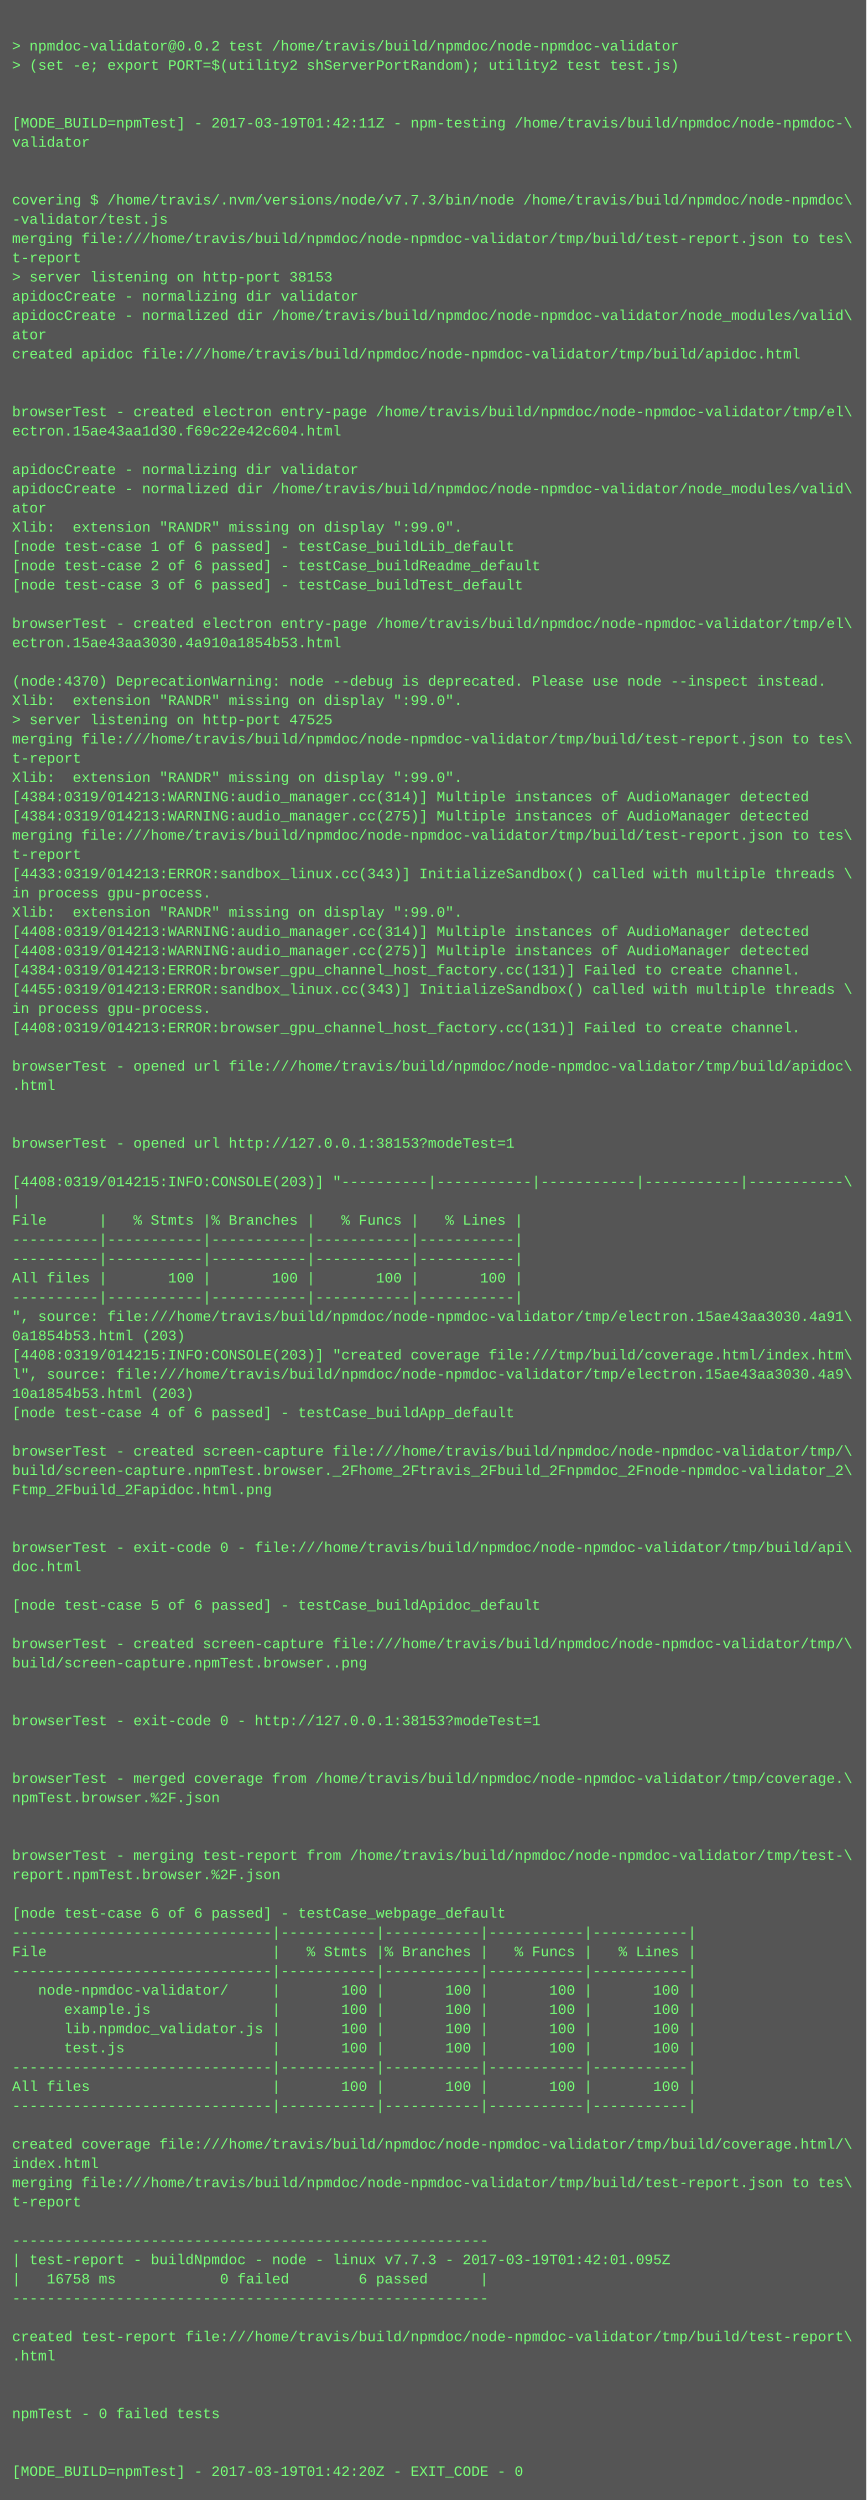
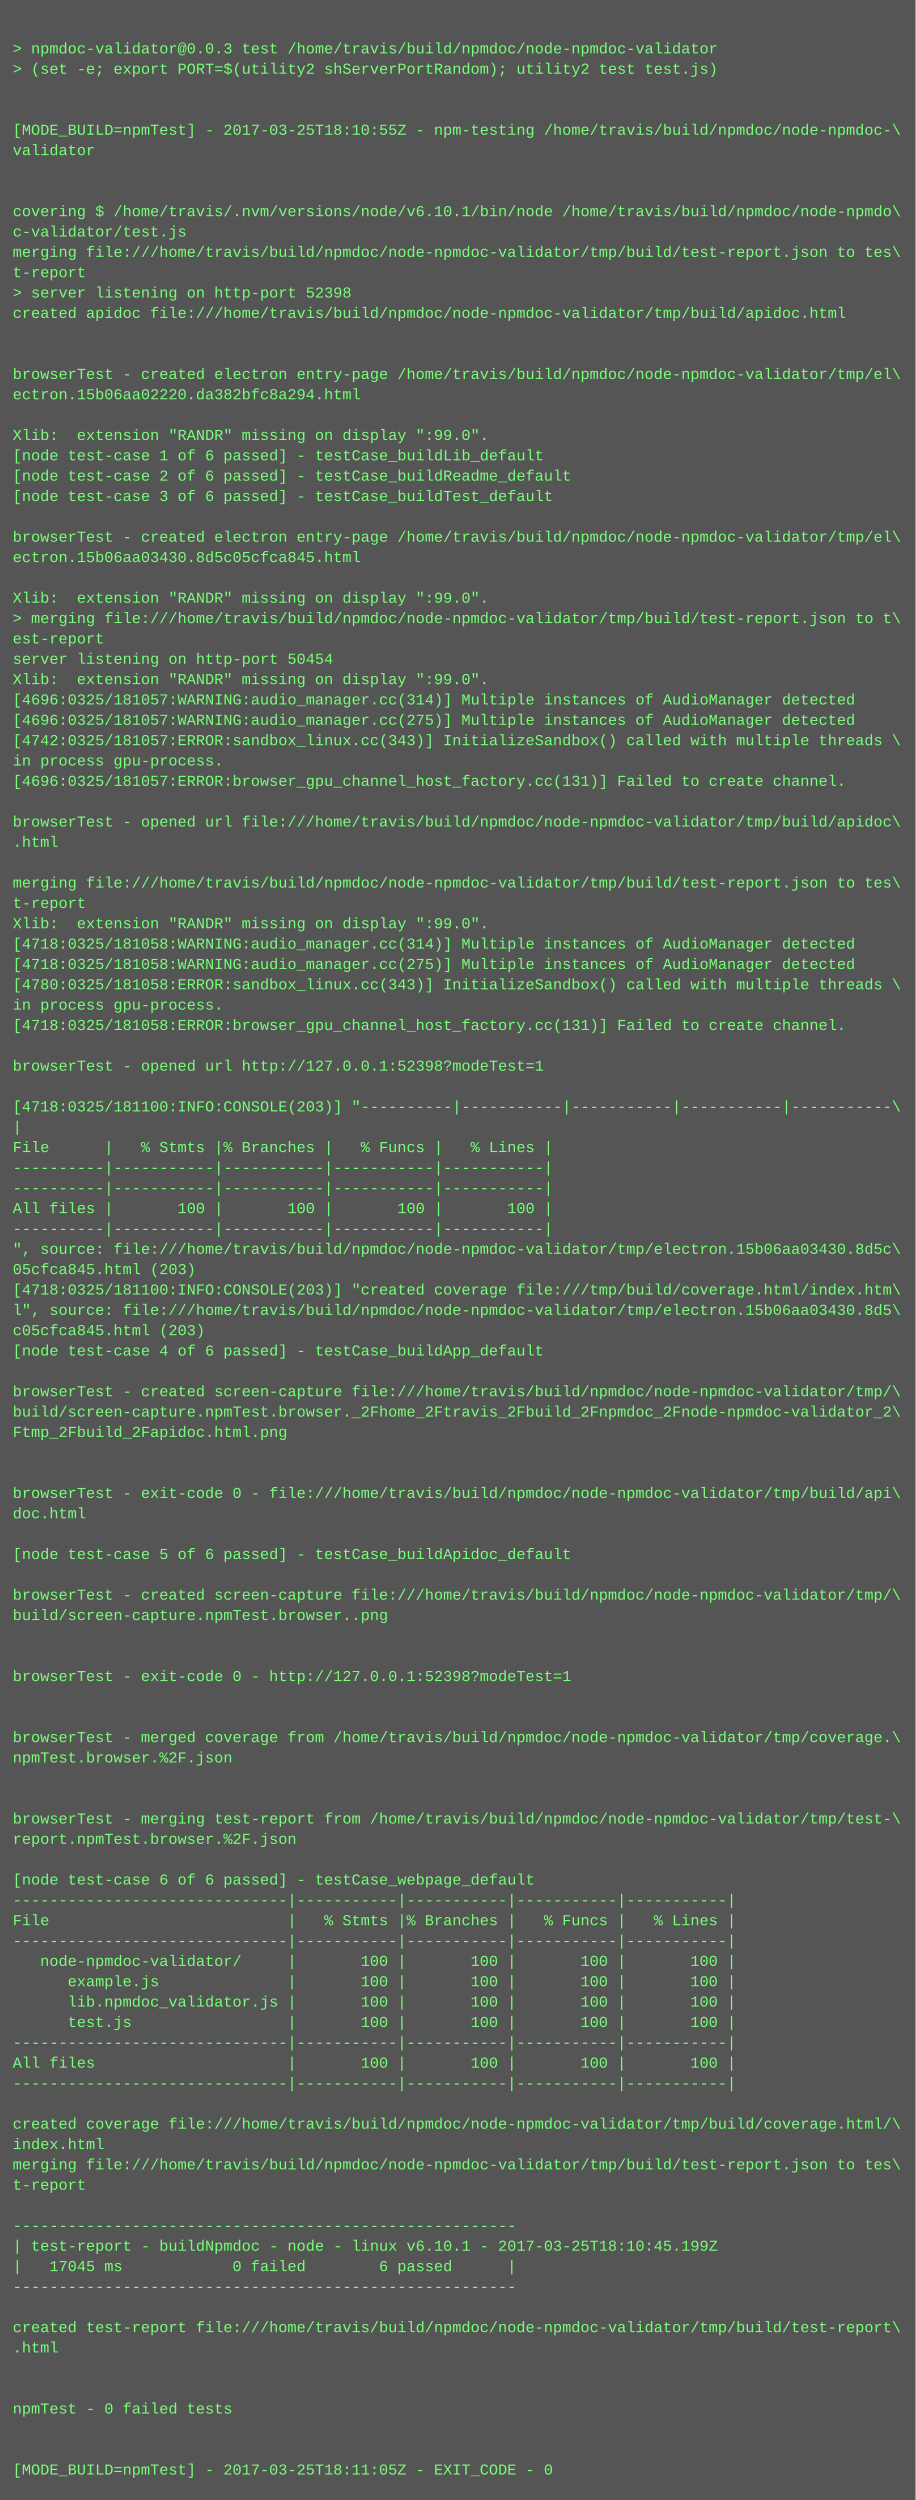
- <svg xmlns="http://www.w3.org/2000/svg" height="2078" width="720">
-   <rect height="2078" fill="#555" width="720" />
+ <svg xmlns="http://www.w3.org/2000/svg" height="1966" width="720">
+   <rect height="1966" fill="#555" width="720" />
  <text fill="#7f7" font-family="Courier New" font-size="12" xml:space="preserve">
    <tspan x="10" y="26" />
-     <tspan x="10" y="42">&gt; npmdoc-validator@0.0.2 test /home/travis/build/npmdoc/node-npmdoc-validator</tspan>
+     <tspan x="10" y="42">&gt; npmdoc-validator@0.0.3 test /home/travis/build/npmdoc/node-npmdoc-validator</tspan>
    <tspan x="10" y="58">&gt; (set -e; export PORT=$(utility2 shServerPortRandom); utility2 test test.js)</tspan>
    <tspan x="10" y="74" />
    <tspan x="10" y="90" />
-     <tspan x="10" y="106">[MODE_BUILD=npmTest] - 2017-03-19T01:42:11Z - npm-testing /home/travis/build/npmdoc/node-npmdoc-\</tspan>
+     <tspan x="10" y="106">[MODE_BUILD=npmTest] - 2017-03-25T18:10:55Z - npm-testing /home/travis/build/npmdoc/node-npmdoc-\</tspan>
    <tspan x="10" y="122">validator</tspan>
    <tspan x="10" y="138" />
    <tspan x="10" y="154" />
-     <tspan x="10" y="170">covering $ /home/travis/.nvm/versions/node/v7.7.3/bin/node /home/travis/build/npmdoc/node-npmdoc\</tspan>
-     <tspan x="10" y="186">-validator/test.js</tspan>
+     <tspan x="10" y="170">covering $ /home/travis/.nvm/versions/node/v6.10.1/bin/node /home/travis/build/npmdoc/node-npmdo\</tspan>
+     <tspan x="10" y="186">c-validator/test.js</tspan>
    <tspan x="10" y="202">merging file:///home/travis/build/npmdoc/node-npmdoc-validator/tmp/build/test-report.json to tes\</tspan>
    <tspan x="10" y="218">t-report</tspan>
-     <tspan x="10" y="234">&gt; server listening on http-port 38153</tspan>
-     <tspan x="10" y="250">apidocCreate - normalizing dir validator</tspan>
-     <tspan x="10" y="266">apidocCreate - normalized dir /home/travis/build/npmdoc/node-npmdoc-validator/node_modules/valid\</tspan>
-     <tspan x="10" y="282">ator</tspan>
-     <tspan x="10" y="298">created apidoc file:///home/travis/build/npmdoc/node-npmdoc-validator/tmp/build/apidoc.html</tspan>
-     <tspan x="10" y="314" />
+     <tspan x="10" y="234">&gt; server listening on http-port 52398</tspan>
+     <tspan x="10" y="250">created apidoc file:///home/travis/build/npmdoc/node-npmdoc-validator/tmp/build/apidoc.html</tspan>
+     <tspan x="10" y="266" />
+     <tspan x="10" y="282" />
+     <tspan x="10" y="298">browserTest - created electron entry-page /home/travis/build/npmdoc/node-npmdoc-validator/tmp/el\</tspan>
+     <tspan x="10" y="314">ectron.15b06aa02220.da382bfc8a294.html</tspan>
    <tspan x="10" y="330" />
-     <tspan x="10" y="346">browserTest - created electron entry-page /home/travis/build/npmdoc/node-npmdoc-validator/tmp/el\</tspan>
-     <tspan x="10" y="362">ectron.15ae43aa1d30.f69c22e42c604.html</tspan>
-     <tspan x="10" y="378" />
-     <tspan x="10" y="394">apidocCreate - normalizing dir validator</tspan>
-     <tspan x="10" y="410">apidocCreate - normalized dir /home/travis/build/npmdoc/node-npmdoc-validator/node_modules/valid\</tspan>
-     <tspan x="10" y="426">ator</tspan>
-     <tspan x="10" y="442">Xlib:  extension "RANDR" missing on display ":99.0".</tspan>
-     <tspan x="10" y="458">[node test-case 1 of 6 passed] - testCase_buildLib_default</tspan>
-     <tspan x="10" y="474">[node test-case 2 of 6 passed] - testCase_buildReadme_default</tspan>
-     <tspan x="10" y="490">[node test-case 3 of 6 passed] - testCase_buildTest_default</tspan>
-     <tspan x="10" y="506" />
-     <tspan x="10" y="522">browserTest - created electron entry-page /home/travis/build/npmdoc/node-npmdoc-validator/tmp/el\</tspan>
-     <tspan x="10" y="538">ectron.15ae43aa3030.4a910a1854b53.html</tspan>
-     <tspan x="10" y="554" />
-     <tspan x="10" y="570">(node:4370) DeprecationWarning: node --debug is deprecated. Please use node --inspect instead.</tspan>
-     <tspan x="10" y="586">Xlib:  extension "RANDR" missing on display ":99.0".</tspan>
-     <tspan x="10" y="602">&gt; server listening on http-port 47525</tspan>
-     <tspan x="10" y="618">merging file:///home/travis/build/npmdoc/node-npmdoc-validator/tmp/build/test-report.json to tes\</tspan>
-     <tspan x="10" y="634">t-report</tspan>
-     <tspan x="10" y="650">Xlib:  extension "RANDR" missing on display ":99.0".</tspan>
-     <tspan x="10" y="666">[4384:0319/014213:WARNING:audio_manager.cc(314)] Multiple instances of AudioManager detected</tspan>
-     <tspan x="10" y="682">[4384:0319/014213:WARNING:audio_manager.cc(275)] Multiple instances of AudioManager detected</tspan>
+     <tspan x="10" y="346">Xlib:  extension "RANDR" missing on display ":99.0".</tspan>
+     <tspan x="10" y="362">[node test-case 1 of 6 passed] - testCase_buildLib_default</tspan>
+     <tspan x="10" y="378">[node test-case 2 of 6 passed] - testCase_buildReadme_default</tspan>
+     <tspan x="10" y="394">[node test-case 3 of 6 passed] - testCase_buildTest_default</tspan>
+     <tspan x="10" y="410" />
+     <tspan x="10" y="426">browserTest - created electron entry-page /home/travis/build/npmdoc/node-npmdoc-validator/tmp/el\</tspan>
+     <tspan x="10" y="442">ectron.15b06aa03430.8d5c05cfca845.html</tspan>
+     <tspan x="10" y="458" />
+     <tspan x="10" y="474">Xlib:  extension "RANDR" missing on display ":99.0".</tspan>
+     <tspan x="10" y="490">&gt; merging file:///home/travis/build/npmdoc/node-npmdoc-validator/tmp/build/test-report.json to t\</tspan>
+     <tspan x="10" y="506">est-report</tspan>
+     <tspan x="10" y="522">server listening on http-port 50454</tspan>
+     <tspan x="10" y="538">Xlib:  extension "RANDR" missing on display ":99.0".</tspan>
+     <tspan x="10" y="554">[4696:0325/181057:WARNING:audio_manager.cc(314)] Multiple instances of AudioManager detected</tspan>
+     <tspan x="10" y="570">[4696:0325/181057:WARNING:audio_manager.cc(275)] Multiple instances of AudioManager detected</tspan>
+     <tspan x="10" y="586">[4742:0325/181057:ERROR:sandbox_linux.cc(343)] InitializeSandbox() called with multiple threads \</tspan>
+     <tspan x="10" y="602">in process gpu-process. </tspan>
+     <tspan x="10" y="618">[4696:0325/181057:ERROR:browser_gpu_channel_host_factory.cc(131)] Failed to create channel.</tspan>
+     <tspan x="10" y="634" />
+     <tspan x="10" y="650">browserTest - opened url file:///home/travis/build/npmdoc/node-npmdoc-validator/tmp/build/apidoc\</tspan>
+     <tspan x="10" y="666">.html</tspan>
+     <tspan x="10" y="682" />
    <tspan x="10" y="698">merging file:///home/travis/build/npmdoc/node-npmdoc-validator/tmp/build/test-report.json to tes\</tspan>
    <tspan x="10" y="714">t-report</tspan>
-     <tspan x="10" y="730">[4433:0319/014213:ERROR:sandbox_linux.cc(343)] InitializeSandbox() called with multiple threads \</tspan>
-     <tspan x="10" y="746">in process gpu-process. </tspan>
-     <tspan x="10" y="762">Xlib:  extension "RANDR" missing on display ":99.0".</tspan>
-     <tspan x="10" y="778">[4408:0319/014213:WARNING:audio_manager.cc(314)] Multiple instances of AudioManager detected</tspan>
-     <tspan x="10" y="794">[4408:0319/014213:WARNING:audio_manager.cc(275)] Multiple instances of AudioManager detected</tspan>
-     <tspan x="10" y="810">[4384:0319/014213:ERROR:browser_gpu_channel_host_factory.cc(131)] Failed to create channel.</tspan>
-     <tspan x="10" y="826">[4455:0319/014213:ERROR:sandbox_linux.cc(343)] InitializeSandbox() called with multiple threads \</tspan>
-     <tspan x="10" y="842">in process gpu-process. </tspan>
-     <tspan x="10" y="858">[4408:0319/014213:ERROR:browser_gpu_channel_host_factory.cc(131)] Failed to create channel.</tspan>
-     <tspan x="10" y="874" />
-     <tspan x="10" y="890">browserTest - opened url file:///home/travis/build/npmdoc/node-npmdoc-validator/tmp/build/apidoc\</tspan>
-     <tspan x="10" y="906">.html</tspan>
-     <tspan x="10" y="922" />
-     <tspan x="10" y="938" />
-     <tspan x="10" y="954">browserTest - opened url http://127.0.0.1:38153?modeTest=1</tspan>
-     <tspan x="10" y="970" />
-     <tspan x="10" y="986">[4408:0319/014215:INFO:CONSOLE(203)] "----------|-----------|-----------|-----------|-----------\</tspan>
-     <tspan x="10" y="1002">|</tspan>
-     <tspan x="10" y="1018">File      |   % Stmts |% Branches |   % Funcs |   % Lines |</tspan>
-     <tspan x="10" y="1034">----------|-----------|-----------|-----------|-----------|</tspan>
-     <tspan x="10" y="1050">----------|-----------|-----------|-----------|-----------|</tspan>
-     <tspan x="10" y="1066">All files |       100 |       100 |       100 |       100 |</tspan>
-     <tspan x="10" y="1082">----------|-----------|-----------|-----------|-----------|</tspan>
-     <tspan x="10" y="1098">", source: file:///home/travis/build/npmdoc/node-npmdoc-validator/tmp/electron.15ae43aa3030.4a91\</tspan>
-     <tspan x="10" y="1114">0a1854b53.html (203)</tspan>
-     <tspan x="10" y="1130">[4408:0319/014215:INFO:CONSOLE(203)] "created coverage file:///tmp/build/coverage.html/index.htm\</tspan>
-     <tspan x="10" y="1146">l", source: file:///home/travis/build/npmdoc/node-npmdoc-validator/tmp/electron.15ae43aa3030.4a9\</tspan>
-     <tspan x="10" y="1162">10a1854b53.html (203)</tspan>
-     <tspan x="10" y="1178">[node test-case 4 of 6 passed] - testCase_buildApp_default</tspan>
-     <tspan x="10" y="1194" />
-     <tspan x="10" y="1210">browserTest - created screen-capture file:///home/travis/build/npmdoc/node-npmdoc-validator/tmp/\</tspan>
-     <tspan x="10" y="1226">build/screen-capture.npmTest.browser._2Fhome_2Ftravis_2Fbuild_2Fnpmdoc_2Fnode-npmdoc-validator_2\</tspan>
-     <tspan x="10" y="1242">Ftmp_2Fbuild_2Fapidoc.html.png</tspan>
-     <tspan x="10" y="1258" />
-     <tspan x="10" y="1274" />
-     <tspan x="10" y="1290">browserTest - exit-code 0 - file:///home/travis/build/npmdoc/node-npmdoc-validator/tmp/build/api\</tspan>
-     <tspan x="10" y="1306">doc.html</tspan>
-     <tspan x="10" y="1322" />
-     <tspan x="10" y="1338">[node test-case 5 of 6 passed] - testCase_buildApidoc_default</tspan>
+     <tspan x="10" y="730">Xlib:  extension "RANDR" missing on display ":99.0".</tspan>
+     <tspan x="10" y="746">[4718:0325/181058:WARNING:audio_manager.cc(314)] Multiple instances of AudioManager detected</tspan>
+     <tspan x="10" y="762">[4718:0325/181058:WARNING:audio_manager.cc(275)] Multiple instances of AudioManager detected</tspan>
+     <tspan x="10" y="778">[4780:0325/181058:ERROR:sandbox_linux.cc(343)] InitializeSandbox() called with multiple threads \</tspan>
+     <tspan x="10" y="794">in process gpu-process. </tspan>
+     <tspan x="10" y="810">[4718:0325/181058:ERROR:browser_gpu_channel_host_factory.cc(131)] Failed to create channel.</tspan>
+     <tspan x="10" y="826" />
+     <tspan x="10" y="842">browserTest - opened url http://127.0.0.1:52398?modeTest=1</tspan>
+     <tspan x="10" y="858" />
+     <tspan x="10" y="874">[4718:0325/181100:INFO:CONSOLE(203)] "----------|-----------|-----------|-----------|-----------\</tspan>
+     <tspan x="10" y="890">|</tspan>
+     <tspan x="10" y="906">File      |   % Stmts |% Branches |   % Funcs |   % Lines |</tspan>
+     <tspan x="10" y="922">----------|-----------|-----------|-----------|-----------|</tspan>
+     <tspan x="10" y="938">----------|-----------|-----------|-----------|-----------|</tspan>
+     <tspan x="10" y="954">All files |       100 |       100 |       100 |       100 |</tspan>
+     <tspan x="10" y="970">----------|-----------|-----------|-----------|-----------|</tspan>
+     <tspan x="10" y="986">", source: file:///home/travis/build/npmdoc/node-npmdoc-validator/tmp/electron.15b06aa03430.8d5c\</tspan>
+     <tspan x="10" y="1002">05cfca845.html (203)</tspan>
+     <tspan x="10" y="1018">[4718:0325/181100:INFO:CONSOLE(203)] "created coverage file:///tmp/build/coverage.html/index.htm\</tspan>
+     <tspan x="10" y="1034">l", source: file:///home/travis/build/npmdoc/node-npmdoc-validator/tmp/electron.15b06aa03430.8d5\</tspan>
+     <tspan x="10" y="1050">c05cfca845.html (203)</tspan>
+     <tspan x="10" y="1066">[node test-case 4 of 6 passed] - testCase_buildApp_default</tspan>
+     <tspan x="10" y="1082" />
+     <tspan x="10" y="1098">browserTest - created screen-capture file:///home/travis/build/npmdoc/node-npmdoc-validator/tmp/\</tspan>
+     <tspan x="10" y="1114">build/screen-capture.npmTest.browser._2Fhome_2Ftravis_2Fbuild_2Fnpmdoc_2Fnode-npmdoc-validator_2\</tspan>
+     <tspan x="10" y="1130">Ftmp_2Fbuild_2Fapidoc.html.png</tspan>
+     <tspan x="10" y="1146" />
+     <tspan x="10" y="1162" />
+     <tspan x="10" y="1178">browserTest - exit-code 0 - file:///home/travis/build/npmdoc/node-npmdoc-validator/tmp/build/api\</tspan>
+     <tspan x="10" y="1194">doc.html</tspan>
+     <tspan x="10" y="1210" />
+     <tspan x="10" y="1226">[node test-case 5 of 6 passed] - testCase_buildApidoc_default</tspan>
+     <tspan x="10" y="1242" />
+     <tspan x="10" y="1258">browserTest - created screen-capture file:///home/travis/build/npmdoc/node-npmdoc-validator/tmp/\</tspan>
+     <tspan x="10" y="1274">build/screen-capture.npmTest.browser..png</tspan>
+     <tspan x="10" y="1290" />
+     <tspan x="10" y="1306" />
+     <tspan x="10" y="1322">browserTest - exit-code 0 - http://127.0.0.1:52398?modeTest=1</tspan>
+     <tspan x="10" y="1338" />
    <tspan x="10" y="1354" />
-     <tspan x="10" y="1370">browserTest - created screen-capture file:///home/travis/build/npmdoc/node-npmdoc-validator/tmp/\</tspan>
-     <tspan x="10" y="1386">build/screen-capture.npmTest.browser..png</tspan>
+     <tspan x="10" y="1370">browserTest - merged coverage from /home/travis/build/npmdoc/node-npmdoc-validator/tmp/coverage.\</tspan>
+     <tspan x="10" y="1386">npmTest.browser.%2F.json</tspan>
    <tspan x="10" y="1402" />
    <tspan x="10" y="1418" />
-     <tspan x="10" y="1434">browserTest - exit-code 0 - http://127.0.0.1:38153?modeTest=1</tspan>
-     <tspan x="10" y="1450" />
+     <tspan x="10" y="1434">browserTest - merging test-report from /home/travis/build/npmdoc/node-npmdoc-validator/tmp/test-\</tspan>
+     <tspan x="10" y="1450">report.npmTest.browser.%2F.json</tspan>
    <tspan x="10" y="1466" />
-     <tspan x="10" y="1482">browserTest - merged coverage from /home/travis/build/npmdoc/node-npmdoc-validator/tmp/coverage.\</tspan>
-     <tspan x="10" y="1498">npmTest.browser.%2F.json</tspan>
-     <tspan x="10" y="1514" />
-     <tspan x="10" y="1530" />
-     <tspan x="10" y="1546">browserTest - merging test-report from /home/travis/build/npmdoc/node-npmdoc-validator/tmp/test-\</tspan>
-     <tspan x="10" y="1562">report.npmTest.browser.%2F.json</tspan>
-     <tspan x="10" y="1578" />
-     <tspan x="10" y="1594">[node test-case 6 of 6 passed] - testCase_webpage_default</tspan>
+     <tspan x="10" y="1482">[node test-case 6 of 6 passed] - testCase_webpage_default</tspan>
+     <tspan x="10" y="1498">------------------------------|-----------|-----------|-----------|-----------|</tspan>
+     <tspan x="10" y="1514">File                          |   % Stmts |% Branches |   % Funcs |   % Lines |</tspan>
+     <tspan x="10" y="1530">------------------------------|-----------|-----------|-----------|-----------|</tspan>
+     <tspan x="10" y="1546">   node-npmdoc-validator/     |       100 |       100 |       100 |       100 |</tspan>
+     <tspan x="10" y="1562">      example.js              |       100 |       100 |       100 |       100 |</tspan>
+     <tspan x="10" y="1578">      lib.npmdoc_validator.js |       100 |       100 |       100 |       100 |</tspan>
+     <tspan x="10" y="1594">      test.js                 |       100 |       100 |       100 |       100 |</tspan>
    <tspan x="10" y="1610">------------------------------|-----------|-----------|-----------|-----------|</tspan>
-     <tspan x="10" y="1626">File                          |   % Stmts |% Branches |   % Funcs |   % Lines |</tspan>
+     <tspan x="10" y="1626">All files                     |       100 |       100 |       100 |       100 |</tspan>
    <tspan x="10" y="1642">------------------------------|-----------|-----------|-----------|-----------|</tspan>
-     <tspan x="10" y="1658">   node-npmdoc-validator/     |       100 |       100 |       100 |       100 |</tspan>
-     <tspan x="10" y="1674">      example.js              |       100 |       100 |       100 |       100 |</tspan>
-     <tspan x="10" y="1690">      lib.npmdoc_validator.js |       100 |       100 |       100 |       100 |</tspan>
-     <tspan x="10" y="1706">      test.js                 |       100 |       100 |       100 |       100 |</tspan>
-     <tspan x="10" y="1722">------------------------------|-----------|-----------|-----------|-----------|</tspan>
-     <tspan x="10" y="1738">All files                     |       100 |       100 |       100 |       100 |</tspan>
-     <tspan x="10" y="1754">------------------------------|-----------|-----------|-----------|-----------|</tspan>
-     <tspan x="10" y="1770" />
-     <tspan x="10" y="1786">created coverage file:///home/travis/build/npmdoc/node-npmdoc-validator/tmp/build/coverage.html/\</tspan>
-     <tspan x="10" y="1802">index.html</tspan>
-     <tspan x="10" y="1818">merging file:///home/travis/build/npmdoc/node-npmdoc-validator/tmp/build/test-report.json to tes\</tspan>
-     <tspan x="10" y="1834">t-report</tspan>
-     <tspan x="10" y="1850" />
-     <tspan x="10" y="1866">-------------------------------------------------------</tspan>
-     <tspan x="10" y="1882">| test-report - buildNpmdoc - node - linux v7.7.3 - 2017-03-19T01:42:01.095Z</tspan>
-     <tspan x="10" y="1898">|   16758 ms            0 failed        6 passed      |</tspan>
-     <tspan x="10" y="1914">-------------------------------------------------------</tspan>
+     <tspan x="10" y="1658" />
+     <tspan x="10" y="1674">created coverage file:///home/travis/build/npmdoc/node-npmdoc-validator/tmp/build/coverage.html/\</tspan>
+     <tspan x="10" y="1690">index.html</tspan>
+     <tspan x="10" y="1706">merging file:///home/travis/build/npmdoc/node-npmdoc-validator/tmp/build/test-report.json to tes\</tspan>
+     <tspan x="10" y="1722">t-report</tspan>
+     <tspan x="10" y="1738" />
+     <tspan x="10" y="1754">-------------------------------------------------------</tspan>
+     <tspan x="10" y="1770">| test-report - buildNpmdoc - node - linux v6.10.1 - 2017-03-25T18:10:45.199Z</tspan>
+     <tspan x="10" y="1786">|   17045 ms            0 failed        6 passed      |</tspan>
+     <tspan x="10" y="1802">-------------------------------------------------------</tspan>
+     <tspan x="10" y="1818" />
+     <tspan x="10" y="1834">created test-report file:///home/travis/build/npmdoc/node-npmdoc-validator/tmp/build/test-report\</tspan>
+     <tspan x="10" y="1850">.html</tspan>
+     <tspan x="10" y="1866" />
+     <tspan x="10" y="1882" />
+     <tspan x="10" y="1898">npmTest - 0 failed tests</tspan>
+     <tspan x="10" y="1914" />
    <tspan x="10" y="1930" />
-     <tspan x="10" y="1946">created test-report file:///home/travis/build/npmdoc/node-npmdoc-validator/tmp/build/test-report\</tspan>
-     <tspan x="10" y="1962">.html</tspan>
-     <tspan x="10" y="1978" />
-     <tspan x="10" y="1994" />
-     <tspan x="10" y="2010">npmTest - 0 failed tests</tspan>
-     <tspan x="10" y="2026" />
-     <tspan x="10" y="2042" />
-     <tspan x="10" y="2058">[MODE_BUILD=npmTest] - 2017-03-19T01:42:20Z - EXIT_CODE - 0</tspan>
+     <tspan x="10" y="1946">[MODE_BUILD=npmTest] - 2017-03-25T18:11:05Z - EXIT_CODE - 0</tspan>
  </text>
</svg>
